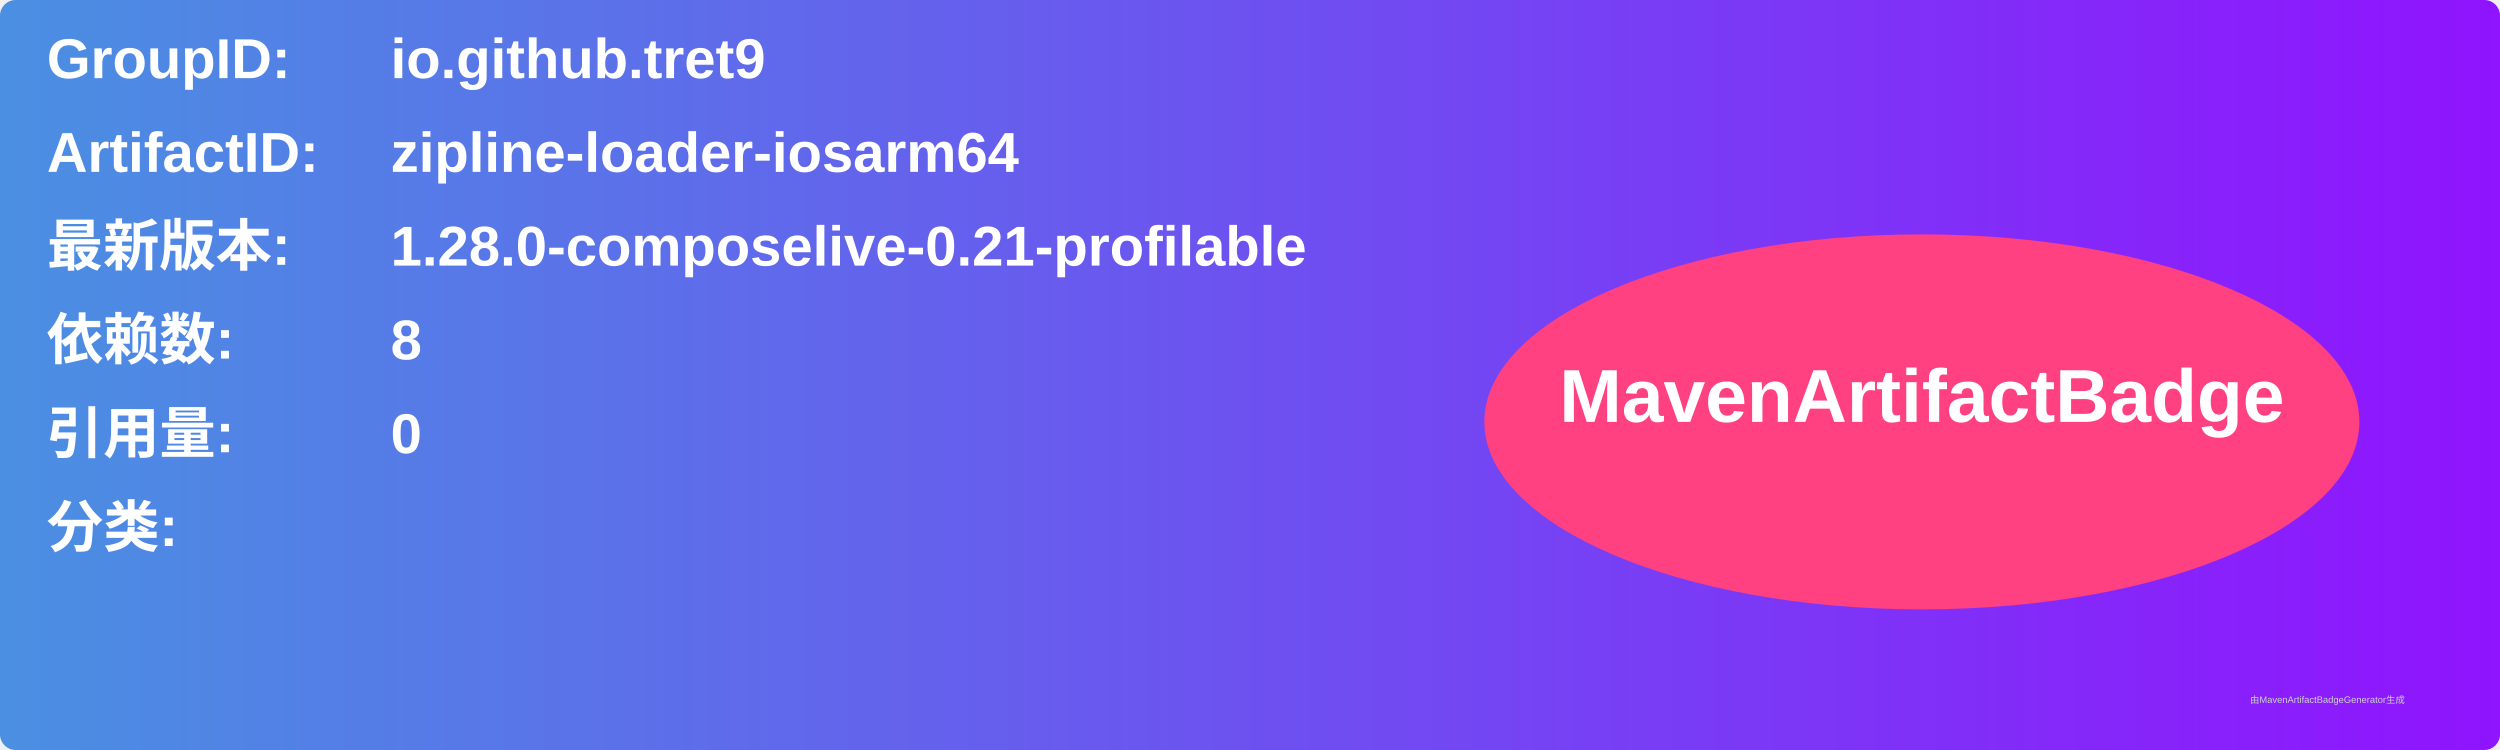
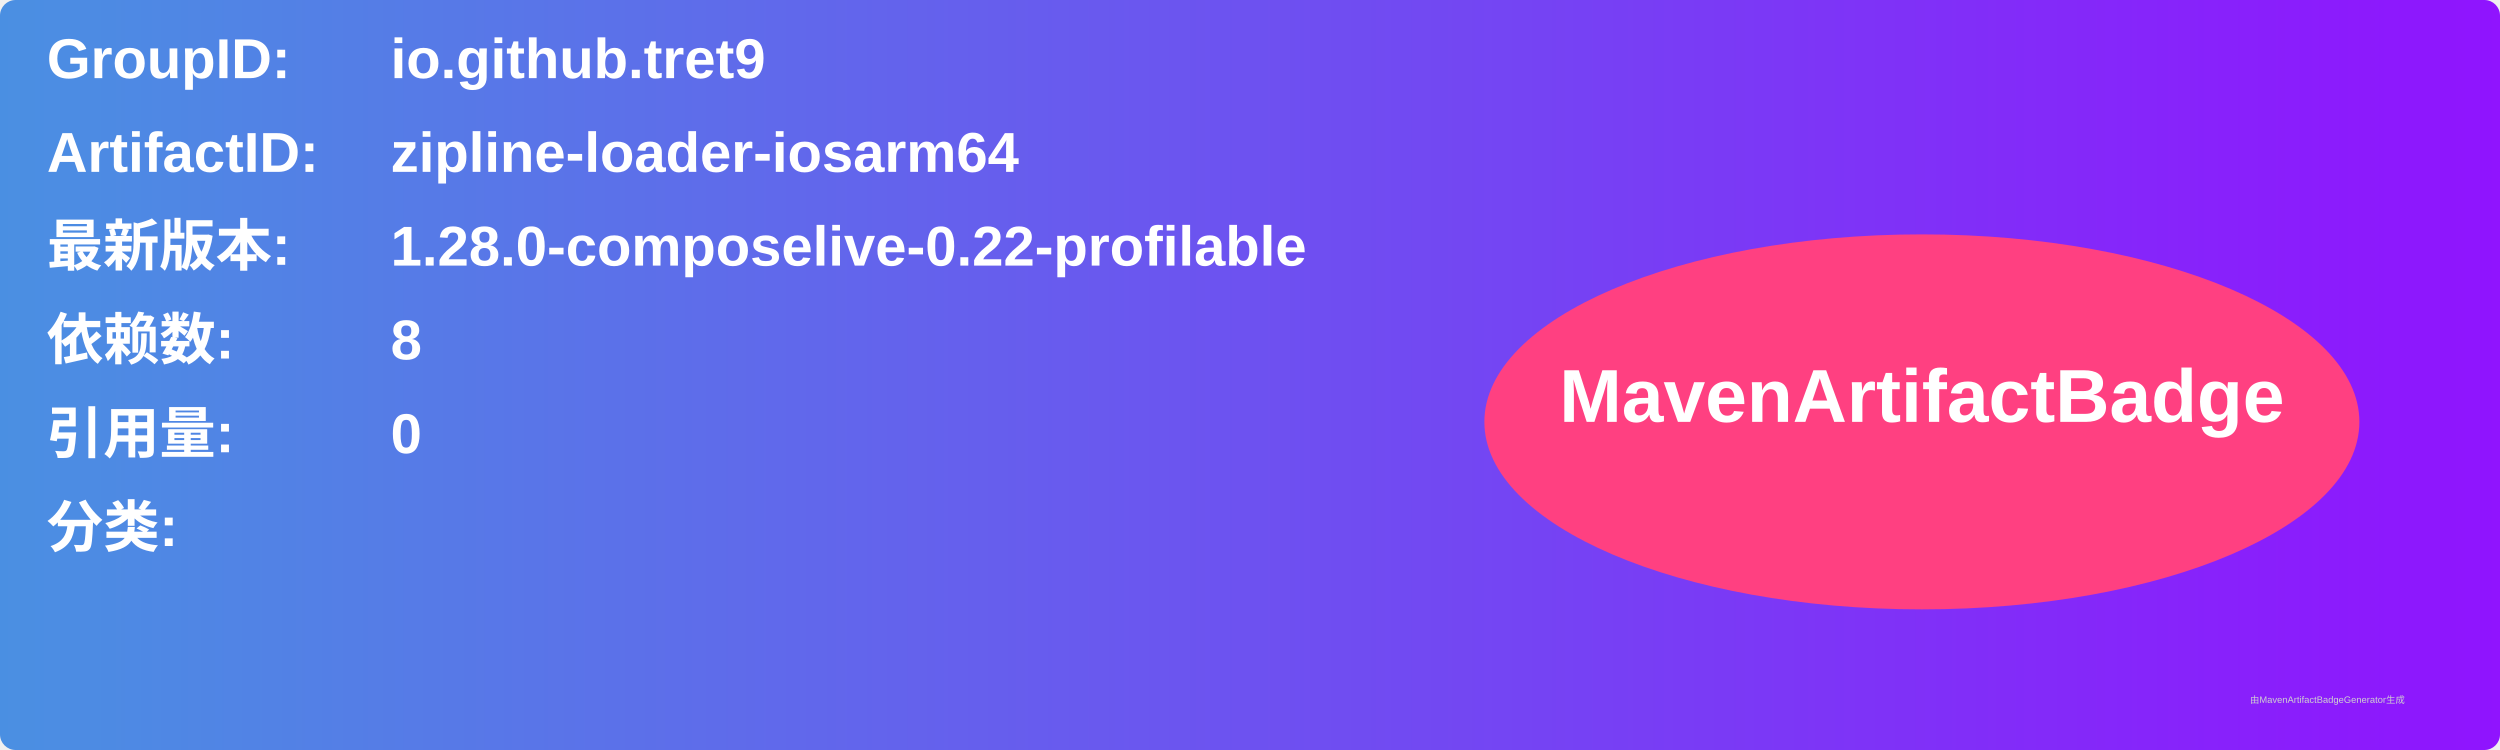
<svg xmlns="http://www.w3.org/2000/svg" width="800" height="240" viewBox="0 0 800 240">
  <linearGradient id="grad" x1="0%" y1="0%" x2="100%" y2="0%">
    <stop offset="0%" stop-color="#4a90e2" />
    <stop offset="100%" stop-color="#9013fe" />
  </linearGradient>
  <rect width="100%" height="100%" rx="5" ry="5" fill="url(#grad)" />
  <g transform="translate(15, 15)">
    <text x="0" y="10" font-family="Arial" font-size="18" fill="white" font-weight="bold" width="260">GroupID:</text>
    <text x="110" y="10" font-family="Arial" font-size="18" fill="white" font-weight="bold" width="460">io.github.tret9</text>
    <text x="0" y="40" font-family="Arial" font-size="18" fill="white" font-weight="bold" width="260">ArtifactID:</text>
    <text x="110" y="40" font-family="Arial" font-size="18" fill="white" font-weight="bold" width="460">zipline-loader-iosarm64</text>
    <text x="0" y="70" font-family="Arial" font-size="18" fill="white" font-weight="bold">最新版本:</text>
    <text x="110" y="70" font-family="Arial" font-size="18" fill="white" font-weight="bold">
-       <tspan font-weight="bold">1.28.0-composelive-0.21-profilable</tspan>
+       <tspan font-weight="bold">1.28.0-composelive-0.22-profilable</tspan>
    </text>
    <text x="0" y="100" font-family="Arial" font-size="18" fill="white" font-weight="bold">依赖数: </text>
    <text x="110" y="100" font-family="Arial" font-size="18" fill="white">
      <tspan font-weight="bold">8</tspan>
    </text>
    <text x="0" y="130" font-family="Arial" font-size="18" fill="white" font-weight="bold">引用量: </text>
    <text x="110" y="130" font-family="Arial" font-size="18" fill="white">
      <tspan font-weight="bold">0</tspan>
    </text>
    <text x="0" y="160" font-family="Arial" font-size="18" fill="white" font-weight="bold">分类:</text>
    <text x="10" y="190" font-family="Arial" font-size="10" fill="white">
      <tspan font-weight="bold" />
    </text>
    <ellipse cx="600" cy="120" rx="140" ry="60" fill="#ff4081" />
    <text x="600" y="120" text-anchor="middle" font-family="Arial" font-size="24" fill="white" font-weight="bold">MavenArtifactBadge</text>
  </g>
  <text x="720" y="225" font-family="Arial" font-size="3" fill="#d0d0d0">由MavenArtifactBadgeGenerator生成</text>
</svg>
